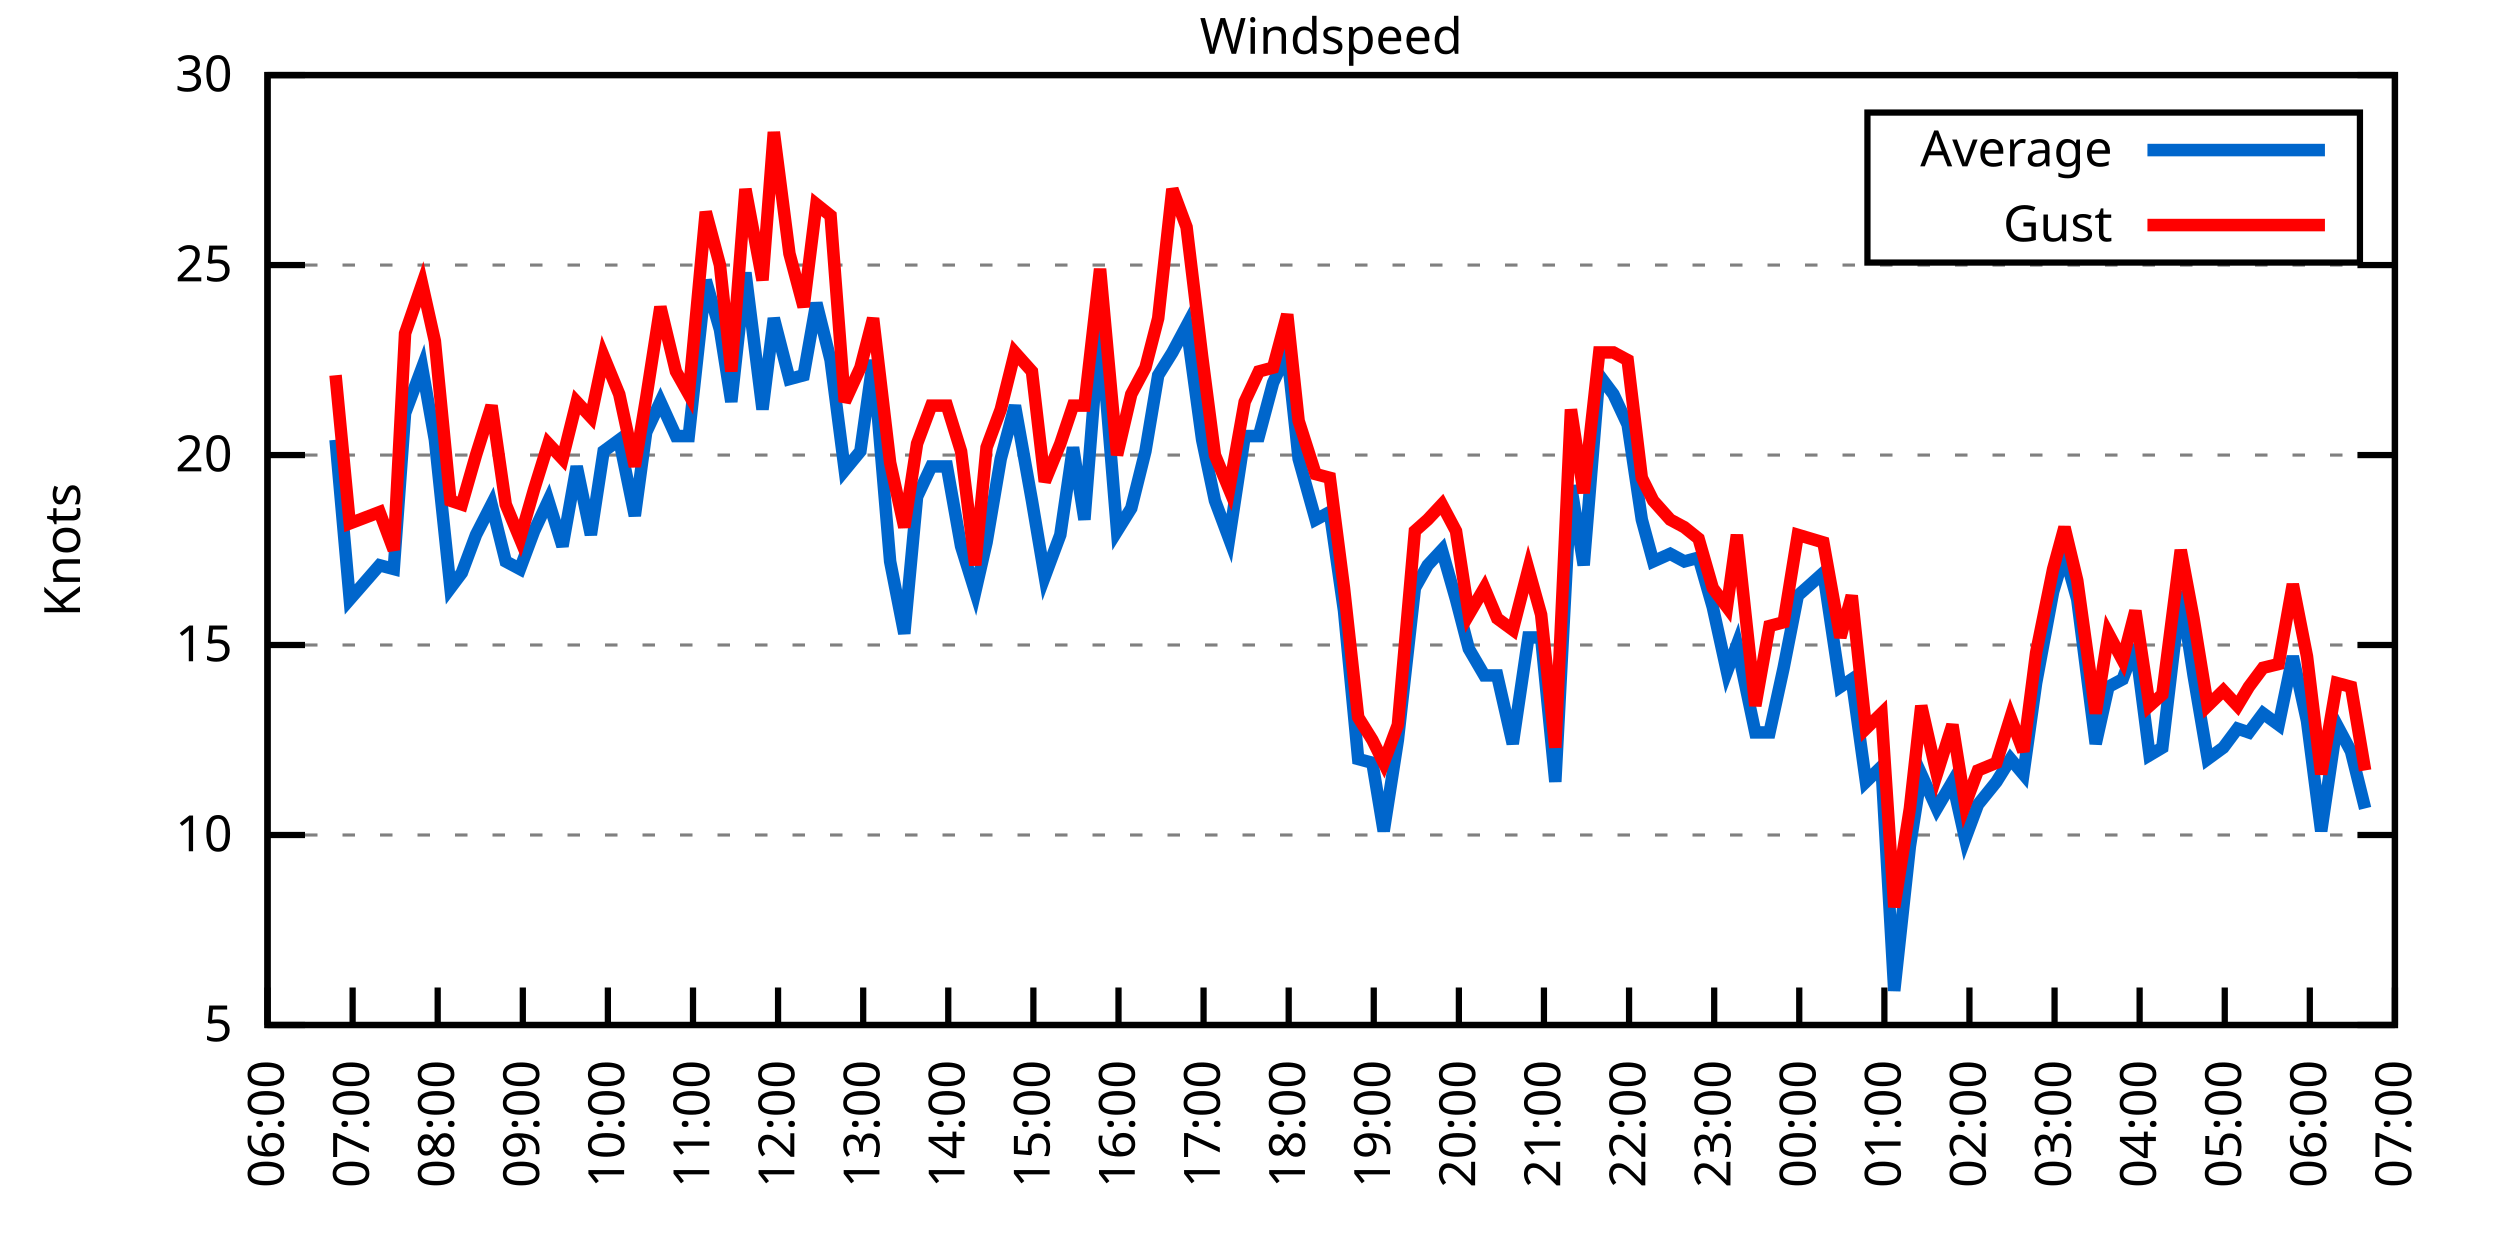
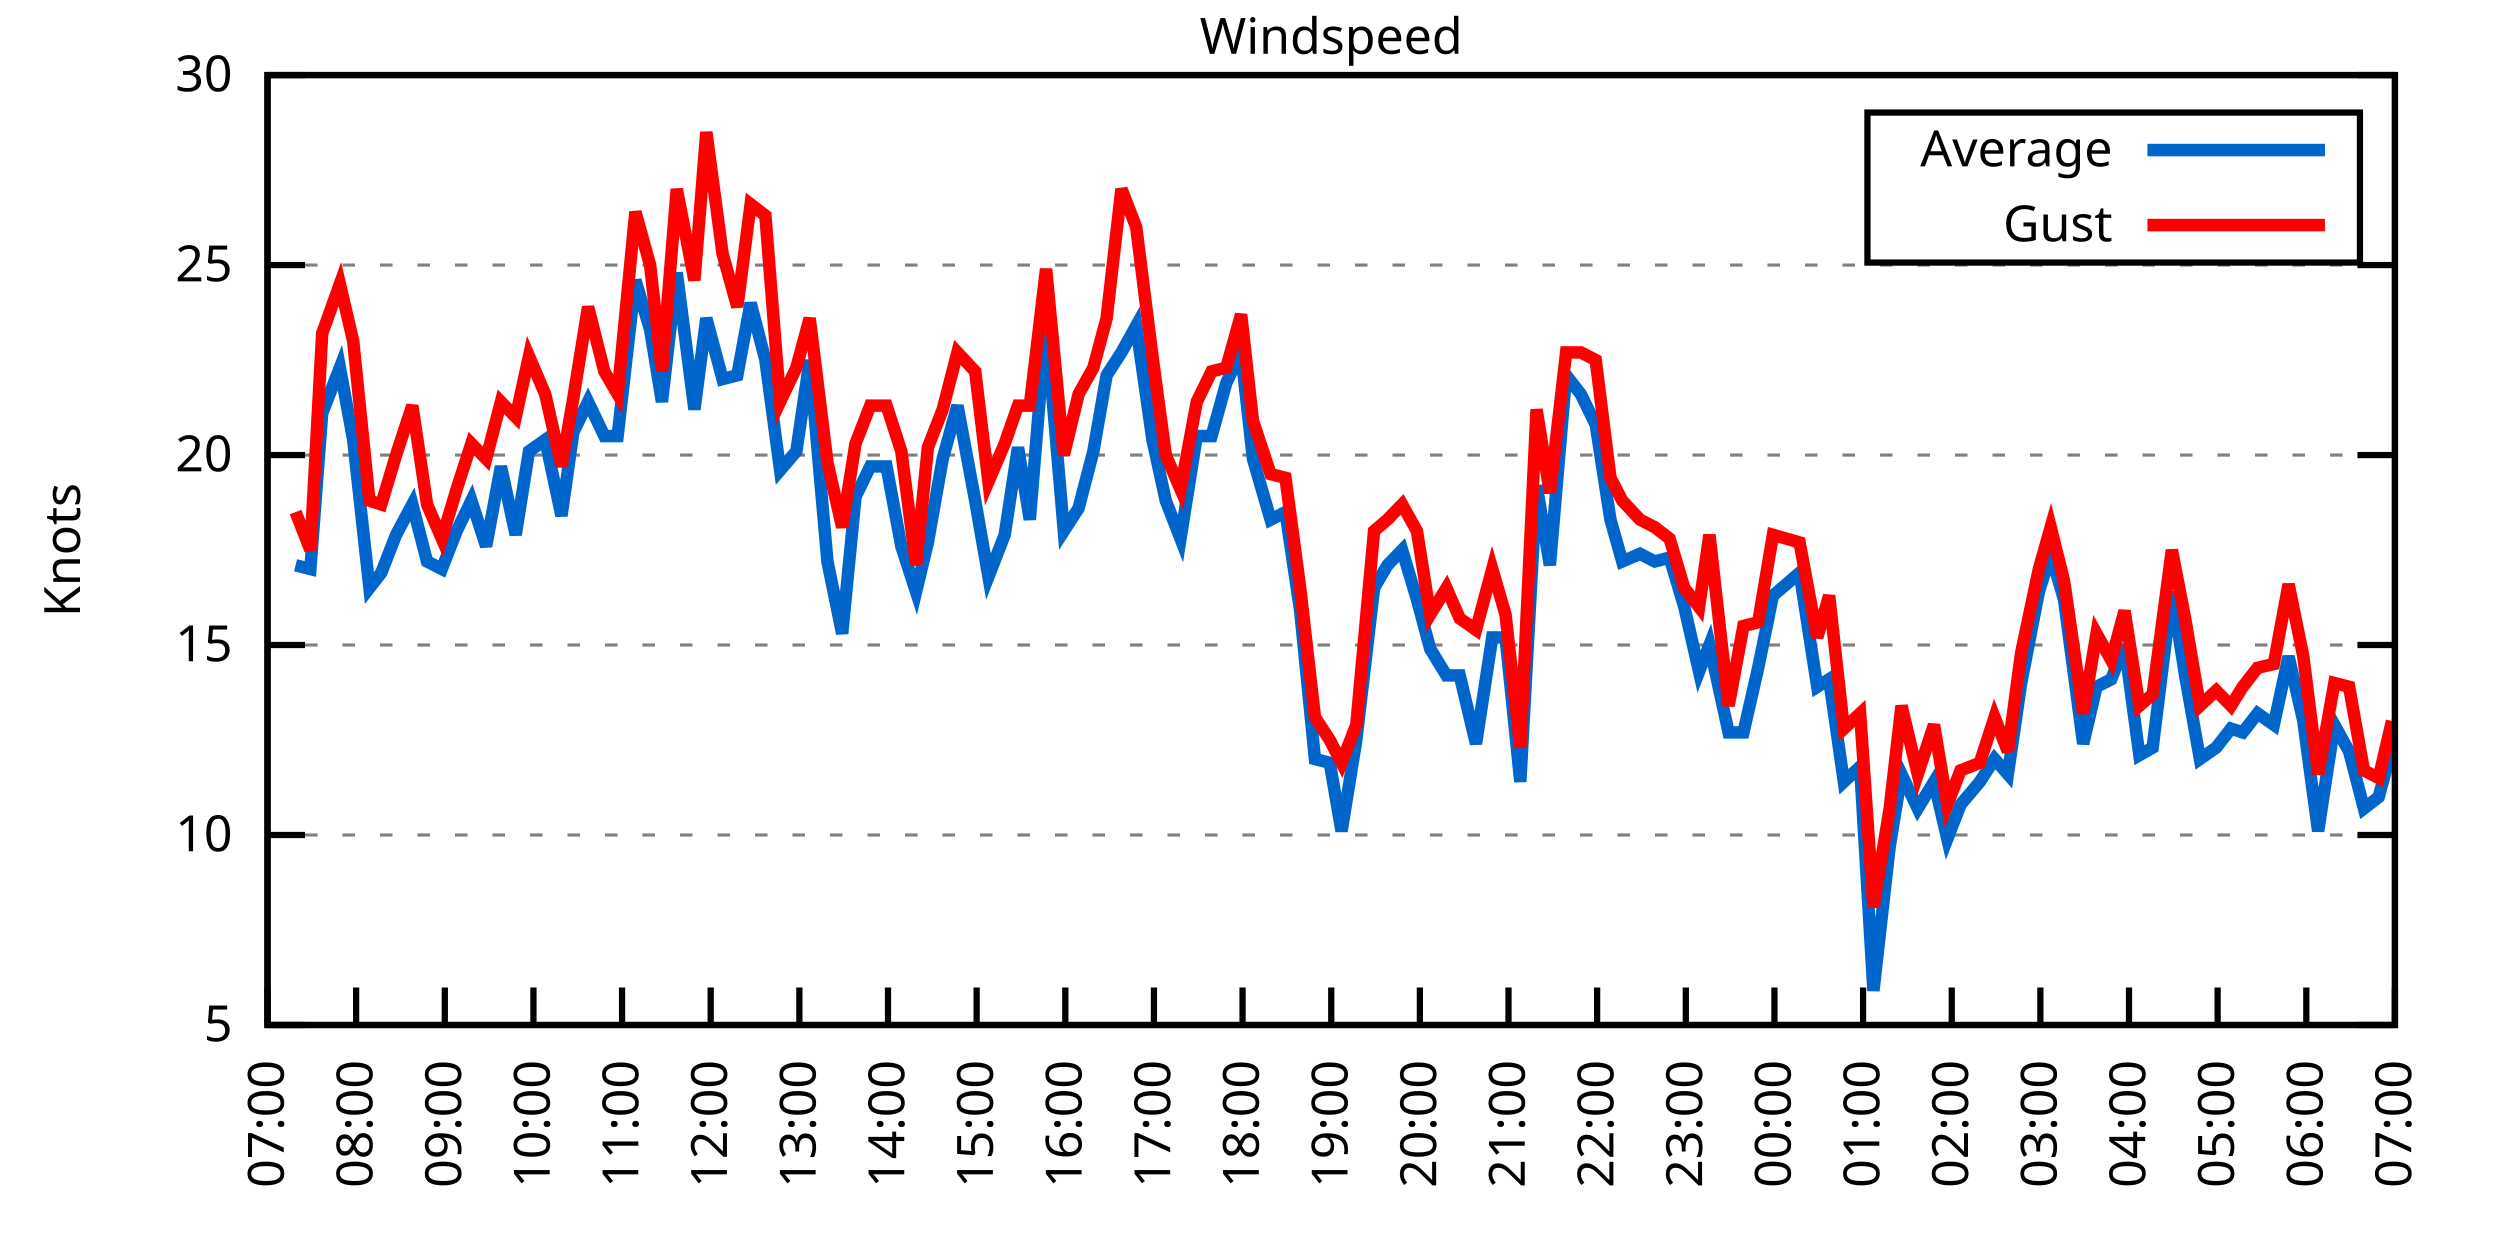
<svg xmlns="http://www.w3.org/2000/svg" xmlns:xlink="http://www.w3.org/1999/xlink" width="400" height="200" viewBox="0 0 400 200">
  <g id="gnuplot_canvas">
    <rect x="0" y="0" width="400" height="200" fill="none" />
    <defs>
      <circle id="gpDot" r="0.5" stroke-width="0.5" stroke="currentColor" />
      <path id="gpPt0" stroke-width="0.333" stroke="currentColor" d="M-1,0 h2 M0,-1 v2" />
      <path id="gpPt1" stroke-width="0.333" stroke="currentColor" d="M-1,-1 L1,1 M1,-1 L-1,1" />
      <path id="gpPt2" stroke-width="0.333" stroke="currentColor" d="M-1,0 L1,0 M0,-1 L0,1 M-1,-1 L1,1 M-1,1 L1,-1" />
      <rect id="gpPt3" stroke-width="0.333" stroke="currentColor" x="-1" y="-1" width="2" height="2" />
      <rect id="gpPt4" stroke-width="0.333" stroke="currentColor" fill="currentColor" x="-1" y="-1" width="2" height="2" />
      <circle id="gpPt5" stroke-width="0.333" stroke="currentColor" cx="0" cy="0" r="1" />
      <use xlink:href="#gpPt5" id="gpPt6" fill="currentColor" stroke="none" />
      <path id="gpPt7" stroke-width="0.333" stroke="currentColor" d="M0,-1.33 L-1.33,0.67 L1.33,0.67 z" />
      <use xlink:href="#gpPt7" id="gpPt8" fill="currentColor" stroke="none" />
      <use xlink:href="#gpPt7" id="gpPt9" stroke="currentColor" transform="rotate(180)" />
      <use xlink:href="#gpPt9" id="gpPt10" fill="currentColor" stroke="none" />
      <use xlink:href="#gpPt3" id="gpPt11" stroke="currentColor" transform="rotate(45)" />
      <use xlink:href="#gpPt11" id="gpPt12" fill="currentColor" stroke="none" />
      <path id="gpPt13" stroke-width="0.333" stroke="currentColor" d="M0,1.330 L1.265,0.411 L0.782,-1.067 L-0.782,-1.076 L-1.265,0.411 z" />
      <use xlink:href="#gpPt13" id="gpPt14" fill="currentColor" stroke="none" />
      <filter id="textbox" filterUnits="objectBoundingBox" x="0" y="0" height="1" width="1">
        <feFlood flood-color="white" flood-opacity="1" result="bgnd" />
        <feComposite in="SourceGraphic" in2="bgnd" operator="atop" />
      </filter>
      <filter id="greybox" filterUnits="objectBoundingBox" x="0" y="0" height="1" width="1">
        <feFlood flood-color="lightgrey" flood-opacity="1" result="grey" />
        <feComposite in="SourceGraphic" in2="grey" operator="atop" />
      </filter>
    </defs>
    <g fill="none" color="white" stroke="currentColor" stroke-width="1.00" stroke-linecap="butt" stroke-linejoin="miter">
</g>
    <g fill="none" color="black" stroke="currentColor" stroke-width="1.00" stroke-linecap="butt" stroke-linejoin="miter">
      <g stroke="none" shape-rendering="crispEdges">
        <polygon fill="rgb(255, 255, 255)" points="42.80,164.00 383.18,164.00 383.18,12.02 42.80,12.02 " />
      </g>
    </g>
    <g fill="none" color="black" stroke="currentColor" stroke-width="1.00" stroke-linecap="butt" stroke-linejoin="miter">
</g>
    <g fill="none" color="black" stroke="black" stroke-width="0.50" stroke-linecap="butt" stroke-linejoin="miter">
</g>
    <g fill="none" color="gray" stroke="currentColor" stroke-width="0.50" stroke-linecap="butt" stroke-linejoin="miter">
      <path stroke="gray" stroke-dasharray="2,4" class="gridline" d="M42.80,164.00 L383.19,164.00  " />
    </g>
    <g fill="none" color="gray" stroke="gray" stroke-width="1.00" stroke-linecap="butt" stroke-linejoin="miter">
</g>
    <g fill="none" color="black" stroke="currentColor" stroke-width="1.00" stroke-linecap="butt" stroke-linejoin="miter">
      <path stroke="black" d="M42.80,164.00 L48.80,164.00 M383.19,164.00 L377.19,164.00  " />
      <g transform="translate(37.20,166.60)" stroke="none" fill="black" font-family="Sans" font-size="8.00" text-anchor="end">
        <text>
          <tspan font-family="Sans"> 5</tspan>
        </text>
      </g>
    </g>
    <g fill="none" color="black" stroke="currentColor" stroke-width="1.00" stroke-linecap="butt" stroke-linejoin="miter">
</g>
    <g fill="none" color="black" stroke="black" stroke-width="0.50" stroke-linecap="butt" stroke-linejoin="miter">
</g>
    <g fill="none" color="gray" stroke="currentColor" stroke-width="0.50" stroke-linecap="butt" stroke-linejoin="miter">
      <path stroke="gray" stroke-dasharray="2,4" class="gridline" d="M42.80,133.60 L383.19,133.60  " />
    </g>
    <g fill="none" color="gray" stroke="gray" stroke-width="1.00" stroke-linecap="butt" stroke-linejoin="miter">
</g>
    <g fill="none" color="black" stroke="currentColor" stroke-width="1.00" stroke-linecap="butt" stroke-linejoin="miter">
      <path stroke="black" d="M42.80,133.60 L48.80,133.60 M383.19,133.60 L377.19,133.60  " />
      <g transform="translate(37.20,136.20)" stroke="none" fill="black" font-family="Sans" font-size="8.00" text-anchor="end">
        <text>
          <tspan font-family="Sans"> 10</tspan>
        </text>
      </g>
    </g>
    <g fill="none" color="black" stroke="currentColor" stroke-width="1.00" stroke-linecap="butt" stroke-linejoin="miter">
</g>
    <g fill="none" color="black" stroke="black" stroke-width="0.50" stroke-linecap="butt" stroke-linejoin="miter">
</g>
    <g fill="none" color="gray" stroke="currentColor" stroke-width="0.50" stroke-linecap="butt" stroke-linejoin="miter">
      <path stroke="gray" stroke-dasharray="2,4" class="gridline" d="M42.80,103.20 L383.19,103.20  " />
    </g>
    <g fill="none" color="gray" stroke="gray" stroke-width="1.00" stroke-linecap="butt" stroke-linejoin="miter">
</g>
    <g fill="none" color="black" stroke="currentColor" stroke-width="1.00" stroke-linecap="butt" stroke-linejoin="miter">
      <path stroke="black" d="M42.80,103.20 L48.80,103.20 M383.19,103.20 L377.19,103.20  " />
      <g transform="translate(37.20,105.80)" stroke="none" fill="black" font-family="Sans" font-size="8.00" text-anchor="end">
        <text>
          <tspan font-family="Sans"> 15</tspan>
        </text>
      </g>
    </g>
    <g fill="none" color="black" stroke="currentColor" stroke-width="1.00" stroke-linecap="butt" stroke-linejoin="miter">
</g>
    <g fill="none" color="black" stroke="black" stroke-width="0.50" stroke-linecap="butt" stroke-linejoin="miter">
</g>
    <g fill="none" color="gray" stroke="currentColor" stroke-width="0.50" stroke-linecap="butt" stroke-linejoin="miter">
      <path stroke="gray" stroke-dasharray="2,4" class="gridline" d="M42.80,72.81 L383.19,72.81  " />
    </g>
    <g fill="none" color="gray" stroke="gray" stroke-width="1.00" stroke-linecap="butt" stroke-linejoin="miter">
</g>
    <g fill="none" color="black" stroke="currentColor" stroke-width="1.00" stroke-linecap="butt" stroke-linejoin="miter">
      <path stroke="black" d="M42.80,72.81 L48.80,72.81 M383.19,72.81 L377.19,72.81  " />
      <g transform="translate(37.20,75.41)" stroke="none" fill="black" font-family="Sans" font-size="8.00" text-anchor="end">
        <text>
          <tspan font-family="Sans"> 20</tspan>
        </text>
      </g>
    </g>
    <g fill="none" color="black" stroke="currentColor" stroke-width="1.00" stroke-linecap="butt" stroke-linejoin="miter">
</g>
    <g fill="none" color="black" stroke="black" stroke-width="0.50" stroke-linecap="butt" stroke-linejoin="miter">
</g>
    <g fill="none" color="gray" stroke="currentColor" stroke-width="0.50" stroke-linecap="butt" stroke-linejoin="miter">
      <path stroke="gray" stroke-dasharray="2,4" class="gridline" d="M42.80,42.41 L383.19,42.41  " />
    </g>
    <g fill="none" color="gray" stroke="gray" stroke-width="1.00" stroke-linecap="butt" stroke-linejoin="miter">
</g>
    <g fill="none" color="black" stroke="currentColor" stroke-width="1.00" stroke-linecap="butt" stroke-linejoin="miter">
      <path stroke="black" d="M42.80,42.41 L48.80,42.41 M383.19,42.41 L377.19,42.41  " />
      <g transform="translate(37.20,45.01)" stroke="none" fill="black" font-family="Sans" font-size="8.00" text-anchor="end">
        <text>
          <tspan font-family="Sans"> 25</tspan>
        </text>
      </g>
    </g>
    <g fill="none" color="black" stroke="currentColor" stroke-width="1.00" stroke-linecap="butt" stroke-linejoin="miter">
</g>
    <g fill="none" color="black" stroke="black" stroke-width="0.50" stroke-linecap="butt" stroke-linejoin="miter">
</g>
    <g fill="none" color="gray" stroke="currentColor" stroke-width="0.50" stroke-linecap="butt" stroke-linejoin="miter">
      <path stroke="gray" stroke-dasharray="2,4" class="gridline" d="M42.80,12.01 L383.19,12.01  " />
    </g>
    <g fill="none" color="gray" stroke="gray" stroke-width="1.00" stroke-linecap="butt" stroke-linejoin="miter">
</g>
    <g fill="none" color="black" stroke="currentColor" stroke-width="1.00" stroke-linecap="butt" stroke-linejoin="miter">
      <path stroke="black" d="M42.80,12.01 L48.80,12.01 M383.19,12.01 L377.19,12.01  " />
      <g transform="translate(37.20,14.61)" stroke="none" fill="black" font-family="Sans" font-size="8.00" text-anchor="end">
        <text>
          <tspan font-family="Sans"> 30</tspan>
        </text>
      </g>
    </g>
    <g fill="none" color="black" stroke="currentColor" stroke-width="1.00" stroke-linecap="butt" stroke-linejoin="miter">
      <path stroke="black" d="M42.80,164.00 L42.80,158.00  " />
      <g transform="translate(45.40,169.60) rotate(270.00)" stroke="none" fill="black" font-family="Sans" font-size="8.00" text-anchor="end">
        <text>
-           <tspan font-family="Sans">06:00</tspan>
-         </text>
-       </g>
-     </g>
-     <g fill="none" color="black" stroke="currentColor" stroke-width="1.00" stroke-linecap="butt" stroke-linejoin="miter">
-       <path stroke="black" d="M56.42,164.00 L56.42,158.00  " />
-       <g transform="translate(59.02,169.60) rotate(270.00)" stroke="none" fill="black" font-family="Sans" font-size="8.00" text-anchor="end">
-         <text>
          <tspan font-family="Sans">07:00</tspan>
        </text>
      </g>
    </g>
    <g fill="none" color="black" stroke="currentColor" stroke-width="1.00" stroke-linecap="butt" stroke-linejoin="miter">
-       <path stroke="black" d="M70.03,164.00 L70.03,158.00  " />
-       <g transform="translate(72.63,169.60) rotate(270.00)" stroke="none" fill="black" font-family="Sans" font-size="8.00" text-anchor="end">
+       <path stroke="black" d="M56.98,164.00 L56.98,158.00  " />
+       <g transform="translate(59.58,169.60) rotate(270.00)" stroke="none" fill="black" font-family="Sans" font-size="8.00" text-anchor="end">
        <text>
          <tspan font-family="Sans">08:00</tspan>
        </text>
      </g>
    </g>
    <g fill="none" color="black" stroke="currentColor" stroke-width="1.00" stroke-linecap="butt" stroke-linejoin="miter">
-       <path stroke="black" d="M83.65,164.00 L83.65,158.00  " />
-       <g transform="translate(86.25,169.60) rotate(270.00)" stroke="none" fill="black" font-family="Sans" font-size="8.00" text-anchor="end">
+       <path stroke="black" d="M71.17,164.00 L71.17,158.00  " />
+       <g transform="translate(73.77,169.60) rotate(270.00)" stroke="none" fill="black" font-family="Sans" font-size="8.00" text-anchor="end">
        <text>
          <tspan font-family="Sans">09:00</tspan>
        </text>
      </g>
    </g>
    <g fill="none" color="black" stroke="currentColor" stroke-width="1.00" stroke-linecap="butt" stroke-linejoin="miter">
-       <path stroke="black" d="M97.26,164.00 L97.26,158.00  " />
-       <g transform="translate(99.86,169.60) rotate(270.00)" stroke="none" fill="black" font-family="Sans" font-size="8.00" text-anchor="end">
+       <path stroke="black" d="M85.35,164.00 L85.35,158.00  " />
+       <g transform="translate(87.95,169.60) rotate(270.00)" stroke="none" fill="black" font-family="Sans" font-size="8.00" text-anchor="end">
        <text>
          <tspan font-family="Sans">10:00</tspan>
        </text>
      </g>
    </g>
    <g fill="none" color="black" stroke="currentColor" stroke-width="1.00" stroke-linecap="butt" stroke-linejoin="miter">
-       <path stroke="black" d="M110.88,164.00 L110.88,158.00  " />
-       <g transform="translate(113.48,169.60) rotate(270.00)" stroke="none" fill="black" font-family="Sans" font-size="8.00" text-anchor="end">
+       <path stroke="black" d="M99.53,164.00 L99.53,158.00  " />
+       <g transform="translate(102.13,169.60) rotate(270.00)" stroke="none" fill="black" font-family="Sans" font-size="8.00" text-anchor="end">
        <text>
          <tspan font-family="Sans">11:00</tspan>
        </text>
      </g>
    </g>
    <g fill="none" color="black" stroke="currentColor" stroke-width="1.00" stroke-linecap="butt" stroke-linejoin="miter">
-       <path stroke="black" d="M124.49,164.00 L124.49,158.00  " />
-       <g transform="translate(127.09,169.60) rotate(270.00)" stroke="none" fill="black" font-family="Sans" font-size="8.00" text-anchor="end">
+       <path stroke="black" d="M113.71,164.00 L113.71,158.00  " />
+       <g transform="translate(116.31,169.60) rotate(270.00)" stroke="none" fill="black" font-family="Sans" font-size="8.00" text-anchor="end">
        <text>
          <tspan font-family="Sans">12:00</tspan>
        </text>
      </g>
    </g>
    <g fill="none" color="black" stroke="currentColor" stroke-width="1.00" stroke-linecap="butt" stroke-linejoin="miter">
-       <path stroke="black" d="M138.11,164.00 L138.11,158.00  " />
-       <g transform="translate(140.71,169.60) rotate(270.00)" stroke="none" fill="black" font-family="Sans" font-size="8.00" text-anchor="end">
+       <path stroke="black" d="M127.90,164.00 L127.90,158.00  " />
+       <g transform="translate(130.50,169.60) rotate(270.00)" stroke="none" fill="black" font-family="Sans" font-size="8.00" text-anchor="end">
        <text>
          <tspan font-family="Sans">13:00</tspan>
        </text>
      </g>
    </g>
    <g fill="none" color="black" stroke="currentColor" stroke-width="1.00" stroke-linecap="butt" stroke-linejoin="miter">
-       <path stroke="black" d="M151.72,164.00 L151.72,158.00  " />
-       <g transform="translate(154.32,169.60) rotate(270.00)" stroke="none" fill="black" font-family="Sans" font-size="8.00" text-anchor="end">
+       <path stroke="black" d="M142.08,164.00 L142.08,158.00  " />
+       <g transform="translate(144.68,169.60) rotate(270.00)" stroke="none" fill="black" font-family="Sans" font-size="8.00" text-anchor="end">
        <text>
          <tspan font-family="Sans">14:00</tspan>
        </text>
      </g>
    </g>
    <g fill="none" color="black" stroke="currentColor" stroke-width="1.00" stroke-linecap="butt" stroke-linejoin="miter">
-       <path stroke="black" d="M165.34,164.00 L165.34,158.00  " />
-       <g transform="translate(167.94,169.60) rotate(270.00)" stroke="none" fill="black" font-family="Sans" font-size="8.00" text-anchor="end">
+       <path stroke="black" d="M156.26,164.00 L156.26,158.00  " />
+       <g transform="translate(158.86,169.60) rotate(270.00)" stroke="none" fill="black" font-family="Sans" font-size="8.00" text-anchor="end">
        <text>
          <tspan font-family="Sans">15:00</tspan>
        </text>
      </g>
    </g>
    <g fill="none" color="black" stroke="currentColor" stroke-width="1.00" stroke-linecap="butt" stroke-linejoin="miter">
-       <path stroke="black" d="M178.96,164.00 L178.96,158.00  " />
-       <g transform="translate(181.56,169.60) rotate(270.00)" stroke="none" fill="black" font-family="Sans" font-size="8.00" text-anchor="end">
+       <path stroke="black" d="M170.45,164.00 L170.45,158.00  " />
+       <g transform="translate(173.05,169.60) rotate(270.00)" stroke="none" fill="black" font-family="Sans" font-size="8.00" text-anchor="end">
        <text>
          <tspan font-family="Sans">16:00</tspan>
        </text>
      </g>
    </g>
    <g fill="none" color="black" stroke="currentColor" stroke-width="1.00" stroke-linecap="butt" stroke-linejoin="miter">
-       <path stroke="black" d="M192.57,164.00 L192.57,158.00  " />
-       <g transform="translate(195.17,169.60) rotate(270.00)" stroke="none" fill="black" font-family="Sans" font-size="8.00" text-anchor="end">
+       <path stroke="black" d="M184.63,164.00 L184.63,158.00  " />
+       <g transform="translate(187.23,169.60) rotate(270.00)" stroke="none" fill="black" font-family="Sans" font-size="8.00" text-anchor="end">
        <text>
          <tspan font-family="Sans">17:00</tspan>
        </text>
      </g>
    </g>
    <g fill="none" color="black" stroke="currentColor" stroke-width="1.00" stroke-linecap="butt" stroke-linejoin="miter">
-       <path stroke="black" d="M206.19,164.00 L206.19,158.00  " />
-       <g transform="translate(208.79,169.60) rotate(270.00)" stroke="none" fill="black" font-family="Sans" font-size="8.00" text-anchor="end">
+       <path stroke="black" d="M198.81,164.00 L198.81,158.00  " />
+       <g transform="translate(201.41,169.60) rotate(270.00)" stroke="none" fill="black" font-family="Sans" font-size="8.00" text-anchor="end">
        <text>
          <tspan font-family="Sans">18:00</tspan>
        </text>
      </g>
    </g>
    <g fill="none" color="black" stroke="currentColor" stroke-width="1.00" stroke-linecap="butt" stroke-linejoin="miter">
-       <path stroke="black" d="M219.80,164.00 L219.80,158.00  " />
-       <g transform="translate(222.40,169.60) rotate(270.00)" stroke="none" fill="black" font-family="Sans" font-size="8.00" text-anchor="end">
+       <path stroke="black" d="M213.00,164.00 L213.00,158.00  " />
+       <g transform="translate(215.60,169.60) rotate(270.00)" stroke="none" fill="black" font-family="Sans" font-size="8.00" text-anchor="end">
        <text>
          <tspan font-family="Sans">19:00</tspan>
        </text>
      </g>
    </g>
    <g fill="none" color="black" stroke="currentColor" stroke-width="1.00" stroke-linecap="butt" stroke-linejoin="miter">
-       <path stroke="black" d="M233.42,164.00 L233.42,158.00  " />
-       <g transform="translate(236.02,169.60) rotate(270.00)" stroke="none" fill="black" font-family="Sans" font-size="8.00" text-anchor="end">
+       <path stroke="black" d="M227.18,164.00 L227.18,158.00  " />
+       <g transform="translate(229.78,169.60) rotate(270.00)" stroke="none" fill="black" font-family="Sans" font-size="8.00" text-anchor="end">
        <text>
          <tspan font-family="Sans">20:00</tspan>
        </text>
      </g>
    </g>
    <g fill="none" color="black" stroke="currentColor" stroke-width="1.00" stroke-linecap="butt" stroke-linejoin="miter">
-       <path stroke="black" d="M247.03,164.00 L247.03,158.00  " />
-       <g transform="translate(249.63,169.60) rotate(270.00)" stroke="none" fill="black" font-family="Sans" font-size="8.00" text-anchor="end">
+       <path stroke="black" d="M241.36,164.00 L241.36,158.00  " />
+       <g transform="translate(243.96,169.60) rotate(270.00)" stroke="none" fill="black" font-family="Sans" font-size="8.00" text-anchor="end">
        <text>
          <tspan font-family="Sans">21:00</tspan>
        </text>
      </g>
    </g>
    <g fill="none" color="black" stroke="currentColor" stroke-width="1.00" stroke-linecap="butt" stroke-linejoin="miter">
-       <path stroke="black" d="M260.65,164.00 L260.65,158.00  " />
-       <g transform="translate(263.25,169.60) rotate(270.00)" stroke="none" fill="black" font-family="Sans" font-size="8.00" text-anchor="end">
+       <path stroke="black" d="M255.54,164.00 L255.54,158.00  " />
+       <g transform="translate(258.14,169.60) rotate(270.00)" stroke="none" fill="black" font-family="Sans" font-size="8.00" text-anchor="end">
        <text>
          <tspan font-family="Sans">22:00</tspan>
        </text>
      </g>
    </g>
    <g fill="none" color="black" stroke="currentColor" stroke-width="1.00" stroke-linecap="butt" stroke-linejoin="miter">
-       <path stroke="black" d="M274.27,164.00 L274.27,158.00  " />
-       <g transform="translate(276.87,169.60) rotate(270.00)" stroke="none" fill="black" font-family="Sans" font-size="8.00" text-anchor="end">
+       <path stroke="black" d="M269.73,164.00 L269.73,158.00  " />
+       <g transform="translate(272.33,169.60) rotate(270.00)" stroke="none" fill="black" font-family="Sans" font-size="8.00" text-anchor="end">
        <text>
          <tspan font-family="Sans">23:00</tspan>
        </text>
      </g>
    </g>
    <g fill="none" color="black" stroke="currentColor" stroke-width="1.00" stroke-linecap="butt" stroke-linejoin="miter">
-       <path stroke="black" d="M287.88,164.00 L287.88,158.00  " />
-       <g transform="translate(290.48,169.60) rotate(270.00)" stroke="none" fill="black" font-family="Sans" font-size="8.00" text-anchor="end">
+       <path stroke="black" d="M283.91,164.00 L283.91,158.00  " />
+       <g transform="translate(286.51,169.60) rotate(270.00)" stroke="none" fill="black" font-family="Sans" font-size="8.00" text-anchor="end">
        <text>
          <tspan font-family="Sans">00:00</tspan>
        </text>
      </g>
    </g>
    <g fill="none" color="black" stroke="currentColor" stroke-width="1.00" stroke-linecap="butt" stroke-linejoin="miter">
-       <path stroke="black" d="M301.50,164.00 L301.50,158.00  " />
-       <g transform="translate(304.10,169.60) rotate(270.00)" stroke="none" fill="black" font-family="Sans" font-size="8.00" text-anchor="end">
+       <path stroke="black" d="M298.09,164.00 L298.09,158.00  " />
+       <g transform="translate(300.69,169.60) rotate(270.00)" stroke="none" fill="black" font-family="Sans" font-size="8.00" text-anchor="end">
        <text>
          <tspan font-family="Sans">01:00</tspan>
        </text>
      </g>
    </g>
    <g fill="none" color="black" stroke="currentColor" stroke-width="1.00" stroke-linecap="butt" stroke-linejoin="miter">
-       <path stroke="black" d="M315.11,164.00 L315.11,158.00  " />
-       <g transform="translate(317.71,169.60) rotate(270.00)" stroke="none" fill="black" font-family="Sans" font-size="8.00" text-anchor="end">
+       <path stroke="black" d="M312.28,164.00 L312.28,158.00  " />
+       <g transform="translate(314.88,169.60) rotate(270.00)" stroke="none" fill="black" font-family="Sans" font-size="8.00" text-anchor="end">
        <text>
          <tspan font-family="Sans">02:00</tspan>
        </text>
      </g>
    </g>
    <g fill="none" color="black" stroke="currentColor" stroke-width="1.00" stroke-linecap="butt" stroke-linejoin="miter">
-       <path stroke="black" d="M328.73,164.00 L328.73,158.00  " />
-       <g transform="translate(331.33,169.60) rotate(270.00)" stroke="none" fill="black" font-family="Sans" font-size="8.00" text-anchor="end">
+       <path stroke="black" d="M326.46,164.00 L326.46,158.00  " />
+       <g transform="translate(329.06,169.60) rotate(270.00)" stroke="none" fill="black" font-family="Sans" font-size="8.00" text-anchor="end">
        <text>
          <tspan font-family="Sans">03:00</tspan>
        </text>
      </g>
    </g>
    <g fill="none" color="black" stroke="currentColor" stroke-width="1.00" stroke-linecap="butt" stroke-linejoin="miter">
-       <path stroke="black" d="M342.34,164.00 L342.34,158.00  " />
-       <g transform="translate(344.94,169.60) rotate(270.00)" stroke="none" fill="black" font-family="Sans" font-size="8.00" text-anchor="end">
+       <path stroke="black" d="M340.64,164.00 L340.64,158.00  " />
+       <g transform="translate(343.24,169.60) rotate(270.00)" stroke="none" fill="black" font-family="Sans" font-size="8.00" text-anchor="end">
        <text>
          <tspan font-family="Sans">04:00</tspan>
        </text>
      </g>
    </g>
    <g fill="none" color="black" stroke="currentColor" stroke-width="1.00" stroke-linecap="butt" stroke-linejoin="miter">
-       <path stroke="black" d="M355.96,164.00 L355.96,158.00  " />
-       <g transform="translate(358.56,169.60) rotate(270.00)" stroke="none" fill="black" font-family="Sans" font-size="8.00" text-anchor="end">
+       <path stroke="black" d="M354.82,164.00 L354.82,158.00  " />
+       <g transform="translate(357.42,169.60) rotate(270.00)" stroke="none" fill="black" font-family="Sans" font-size="8.00" text-anchor="end">
        <text>
          <tspan font-family="Sans">05:00</tspan>
        </text>
      </g>
    </g>
    <g fill="none" color="black" stroke="currentColor" stroke-width="1.00" stroke-linecap="butt" stroke-linejoin="miter">
-       <path stroke="black" d="M369.57,164.00 L369.57,158.00  " />
-       <g transform="translate(372.17,169.60) rotate(270.00)" stroke="none" fill="black" font-family="Sans" font-size="8.00" text-anchor="end">
+       <path stroke="black" d="M369.01,164.00 L369.01,158.00  " />
+       <g transform="translate(371.61,169.60) rotate(270.00)" stroke="none" fill="black" font-family="Sans" font-size="8.00" text-anchor="end">
        <text>
          <tspan font-family="Sans">06:00</tspan>
        </text>
      </g>
    </g>
    <g fill="none" color="black" stroke="currentColor" stroke-width="1.00" stroke-linecap="butt" stroke-linejoin="miter">
      <path stroke="black" d="M383.19,164.00 L383.19,158.00  " />
      <g transform="translate(385.79,169.60) rotate(270.00)" stroke="none" fill="black" font-family="Sans" font-size="8.00" text-anchor="end">
        <text>
          <tspan font-family="Sans">07:00</tspan>
        </text>
      </g>
    </g>
    <g fill="none" color="black" stroke="currentColor" stroke-width="1.00" stroke-linecap="butt" stroke-linejoin="miter">
</g>
    <g fill="none" color="black" stroke="currentColor" stroke-width="1.00" stroke-linecap="butt" stroke-linejoin="miter">
      <path stroke="black" d="M42.80,12.01 L42.80,164.00 L383.19,164.00 L383.19,12.01 L42.80,12.01 Z  " />
    </g>
    <g fill="none" color="black" stroke="currentColor" stroke-width="1.00" stroke-linecap="butt" stroke-linejoin="miter">
</g>
    <g fill="none" color="black" stroke="currentColor" stroke-width="1.00" stroke-linecap="butt" stroke-linejoin="miter">
      <path stroke="black" d="M298.79,42.01 L298.79,18.01 L377.59,18.01 L377.59,42.01 L298.79,42.01 Z  " />
    </g>
    <g id="Windspeed_plot_1">
      <g fill="none" color="white" stroke="black" stroke-width="2.00" stroke-linecap="butt" stroke-linejoin="miter">
</g>
      <g fill="none" color="black" stroke="currentColor" stroke-width="2.00" stroke-linecap="butt" stroke-linejoin="miter">
        <g transform="translate(337.99,26.61)" stroke="none" fill="black" font-family="Sans" font-size="8.00" text-anchor="end">
          <text>
            <tspan font-family="Sans">Average</tspan>
          </text>
        </g>
      </g>
      <g fill="none" color="black" stroke="currentColor" stroke-width="2.00" stroke-linecap="butt" stroke-linejoin="miter">
-         <path stroke="rgb(  0, 102, 204)" d="M343.59,24.01 L371.99,24.01 M53.69,70.37 L55.96,95.91 L60.73,90.44 L63.00,91.04 L64.81,66.12 L67.54,58.82   L69.58,70.37 L72.07,94.08 L73.89,91.65 L76.16,85.57 L78.65,80.71 L80.92,89.83 L83.19,91.04 L85.46,84.97   L87.73,80.10 L90.00,87.40 L92.27,74.63 L94.54,85.57 L96.58,72.20 L99.08,70.37 L101.57,82.53 L103.39,69.16   L105.66,64.29 L108.15,69.77 L110.20,69.77 L112.92,44.84 L115.19,52.74 L117.01,64.29 L119.27,43.62 L122.00,65.51   L123.81,50.92 L126.31,60.65 L128.58,60.04 L130.62,48.49 L132.89,57.61 L135.16,75.24 L137.66,72.20 L139.70,57.61   L142.42,89.83 L144.69,101.38 L146.73,79.49 L149.00,74.63 L151.50,74.63 L153.77,87.40 L156.04,94.69 L157.85,86.79   L160.12,73.41 L162.39,64.90 L165.11,80.10 L167.16,92.26 L169.65,85.57 L171.69,71.59 L173.51,83.14 L176.01,51.53   L178.73,84.97 L181.00,81.32 L183.27,72.20 L185.31,60.04 L187.58,56.39 L189.85,52.14 L192.34,70.37 L194.39,80.10   L196.66,86.18 L199.15,69.77 L201.42,69.77 L203.69,61.25 L205.96,56.39 L207.78,73.41 L210.50,83.14 L212.77,81.93   L215.04,97.73 L217.31,121.44 L219.58,122.05 L221.39,132.99 L223.66,118.40 L226.38,94.08 L228.43,90.44 L230.70,88.00   L232.96,95.91 L235.01,103.81 L237.50,108.07 L239.55,108.07 L242.04,119.01 L244.54,101.99 L246.58,101.99 L248.85,125.09   L251.35,77.67 L253.39,90.44 L255.88,60.04 L258.15,63.08 L260.42,67.94 L262.69,83.14 L264.51,89.83 L267.23,88.61   L269.50,89.83 L271.77,89.22 L274.04,97.12 L276.31,107.46 L277.90,103.20 L280.85,117.19 L283.12,117.19 L285.38,106.85   L287.65,95.30 L289.70,93.48 L291.74,91.65 L294.46,109.89 L296.28,108.68 L298.55,125.09 L301.04,122.66 L303.08,158.53   L305.58,135.43 L307.40,123.87 L309.89,129.35 L312.39,125.09 L314.43,134.21 L316.47,128.74 L319.42,125.09 L321.69,121.44   L323.74,123.87 L325.78,109.28 L328.50,94.69 L330.32,88.61 L332.36,95.91 L335.31,119.01 L337.35,109.89 L339.62,108.68   L341.66,103.20 L343.93,120.83 L345.97,119.62 L348.92,94.69 L350.97,108.07 L353.24,121.44 L355.73,119.62 L358.00,116.58   L359.82,117.19 L362.09,114.15 L364.58,115.97 L366.85,105.03 L369.12,115.36 L371.39,132.99 L373.89,115.97 L376.16,120.23   L378.42,129.35  " />
+         <path stroke="rgb(  0, 102, 204)" d="M343.59,24.01 L371.99,24.01 M47.29,90.44 L49.66,91.04 L51.55,66.12 L54.38,58.82 L56.51,70.37 L59.11,94.08   L61.00,91.65 L63.37,85.57 L65.97,80.71 L68.33,89.83 L70.69,91.04 L73.06,84.97 L75.42,80.10 L77.78,87.40   L80.15,74.63 L82.51,85.57 L84.64,72.20 L87.24,70.37 L89.84,82.53 L91.73,69.16 L94.09,64.29 L96.70,69.77   L98.82,69.77 L101.66,44.84 L104.02,52.74 L105.91,64.29 L108.28,43.62 L111.11,65.51 L113.01,50.92 L115.61,60.65   L117.97,60.04 L120.10,48.49 L122.46,57.61 L124.82,75.24 L127.42,72.20 L129.55,57.61 L132.39,89.83 L134.75,101.38   L136.88,79.49 L139.24,74.63 L141.84,74.63 L144.21,87.40 L146.57,94.69 L148.46,86.79 L150.83,73.41 L153.19,64.90   L156.03,80.10 L158.15,92.26 L160.75,85.57 L162.88,71.59 L164.77,83.14 L167.37,51.53 L170.21,84.97 L172.57,81.32   L174.94,72.20 L177.06,60.04 L179.43,56.39 L181.79,52.14 L184.39,70.37 L186.52,80.10 L188.88,86.18 L191.48,69.77   L193.85,69.77 L196.21,61.25 L198.58,56.39 L200.47,73.41 L203.30,83.14 L205.67,81.93 L208.03,97.73 L210.39,121.44   L212.76,122.05 L214.65,132.99 L217.01,118.40 L219.85,94.08 L221.98,90.44 L224.34,88.00 L226.71,95.91 L228.83,103.81   L231.43,108.07 L233.56,108.07 L236.16,119.01 L238.76,101.99 L240.89,101.99 L243.25,125.09 L245.85,77.67 L247.98,90.44   L250.58,60.04 L252.94,63.08 L255.31,67.94 L257.67,83.14 L259.56,89.83 L262.40,88.61 L264.76,89.83 L267.13,89.22   L269.49,97.12 L271.85,107.46 L273.51,103.20 L276.58,117.19 L278.95,117.19 L281.31,106.85 L283.67,95.30 L285.80,93.48   L287.93,91.65 L290.76,109.89 L292.66,108.68 L295.02,125.09 L297.62,122.66 L299.75,158.53 L302.35,135.43 L304.24,123.87   L306.84,129.35 L309.44,125.09 L311.57,134.21 L313.69,128.74 L316.77,125.09 L319.13,121.44 L321.26,123.87 L323.39,109.28   L326.22,94.69 L328.11,88.61 L330.24,95.91 L333.31,119.01 L335.44,109.89 L337.80,108.68 L339.93,103.20 L342.30,120.83   L344.42,119.62 L347.50,94.69 L349.62,108.07 L351.99,121.44 L354.59,119.62 L356.95,116.58 L358.84,117.19 L361.21,114.15   L363.81,115.97 L366.17,105.03 L368.53,115.36 L370.90,132.99 L373.50,115.97 L375.86,120.23 L378.23,129.35 L380.59,127.52   L382.72,119.62  " />
      </g>
    </g>
    <g id="Windspeed_plot_2">
      <g fill="none" color="black" stroke="currentColor" stroke-width="2.00" stroke-linecap="butt" stroke-linejoin="miter">
        <g transform="translate(337.99,38.61)" stroke="none" fill="black" font-family="Sans" font-size="8.00" text-anchor="end">
          <text>
            <tspan font-family="Sans">Gust</tspan>
          </text>
        </g>
      </g>
      <g fill="none" color="black" stroke="currentColor" stroke-width="2.00" stroke-linecap="butt" stroke-linejoin="miter">
-         <path stroke="rgb(255,   0,   0)" d="M343.59,36.01 L371.99,36.01 M53.69,60.04 L55.96,83.75 L60.73,81.93 L63.00,88.00 L64.81,53.35 L67.54,45.45   L69.58,54.57 L72.07,80.10 L73.89,80.71 L76.16,72.81 L78.65,64.90 L80.92,80.71 L83.19,86.18 L85.46,78.28   L87.73,70.98 L90.00,73.41 L92.27,64.29 L94.54,66.73 L96.58,57.00 L99.08,63.08 L101.57,74.63 L103.39,63.69   L105.66,49.10 L108.15,59.43 L110.20,63.08 L112.92,33.90 L115.19,42.41 L117.01,59.43 L119.27,30.25 L122.00,44.84   L123.81,21.13 L126.31,40.58 L128.58,49.10 L130.62,32.68 L132.89,34.50 L135.16,64.29 L137.66,58.82 L139.70,50.92   L142.42,74.02 L144.69,84.36 L146.73,70.98 L149.00,64.90 L151.50,64.90 L153.77,72.20 L156.04,90.44 L157.85,71.59   L160.12,65.51 L162.39,56.39 L165.11,59.43 L167.16,77.06 L169.65,70.98 L171.69,64.90 L173.51,64.90 L176.01,43.02   L178.73,72.81 L181.00,63.08 L183.27,58.82 L185.31,50.92 L187.58,30.25 L189.85,36.33 L192.34,57.00 L194.39,72.81   L196.66,78.28 L199.15,64.29 L201.42,59.43 L203.69,58.82 L205.96,50.31 L207.78,67.33 L210.50,75.85 L212.77,76.45   L215.04,94.08 L217.31,114.76 L219.58,118.40 L221.39,122.05 L223.66,115.97 L226.38,84.97 L228.43,83.14 L230.70,80.71   L232.96,84.97 L235.01,98.34 L237.50,94.08 L239.55,98.95 L242.04,100.77 L244.54,91.04 L246.58,98.34 L248.85,119.62   L251.35,65.51 L253.39,78.89 L255.88,56.39 L258.15,56.39 L260.42,57.61 L262.69,76.45 L264.51,80.10 L267.23,83.14   L269.50,84.36 L271.77,86.18 L274.04,94.08 L276.31,97.12 L277.90,85.57 L280.85,112.93 L283.12,100.16 L285.38,99.56   L287.65,85.57 L289.70,86.18 L291.74,86.79 L294.46,101.99 L296.28,95.30 L298.55,116.58 L301.04,114.15 L303.08,145.15   L305.58,129.35 L307.40,112.93 L309.89,123.87 L312.39,115.97 L314.43,128.74 L316.47,123.27 L319.42,122.05 L321.69,114.76   L323.74,120.23 L325.78,104.42 L328.50,91.04 L330.32,84.36 L332.36,92.87 L335.31,114.15 L337.35,101.38 L339.62,105.64   L341.66,97.73 L343.93,112.93 L345.97,111.11 L348.92,88.00 L350.97,98.95 L353.24,112.93 L355.73,110.50 L358.00,112.93   L359.82,109.89 L362.09,106.85 L364.58,106.24 L366.85,93.48 L369.12,105.03 L371.39,123.87 L373.89,109.28 L376.16,109.89   L378.42,123.27  " />
+         <path stroke="rgb(255,   0,   0)" d="M343.59,36.01 L371.99,36.01 M47.29,81.93 L49.66,88.00 L51.55,53.35 L54.38,45.45 L56.51,54.57 L59.11,80.10   L61.00,80.71 L63.37,72.81 L65.97,64.90 L68.33,80.71 L70.69,86.18 L73.06,78.28 L75.42,70.98 L77.78,73.41   L80.15,64.29 L82.51,66.73 L84.64,57.00 L87.24,63.08 L89.84,74.63 L91.73,63.69 L94.09,49.10 L96.70,59.43   L98.82,63.08 L101.66,33.90 L104.02,42.41 L105.91,59.43 L108.28,30.25 L111.11,44.84 L113.01,21.13 L115.61,40.58   L117.97,49.10 L120.10,32.68 L122.46,34.50 L124.82,64.29 L127.42,58.82 L129.55,50.92 L132.39,74.02 L134.75,84.36   L136.88,70.98 L139.24,64.90 L141.84,64.90 L144.21,72.20 L146.57,90.44 L148.46,71.59 L150.83,65.51 L153.19,56.39   L156.03,59.43 L158.15,77.06 L160.75,70.98 L162.88,64.90 L164.77,64.90 L167.37,43.02 L170.21,72.81 L172.57,63.08   L174.94,58.82 L177.06,50.92 L179.43,30.25 L181.79,36.33 L184.39,57.00 L186.52,72.81 L188.88,78.28 L191.48,64.29   L193.85,59.43 L196.21,58.82 L198.58,50.31 L200.47,67.33 L203.30,75.85 L205.67,76.45 L208.03,94.08 L210.39,114.76   L212.76,118.40 L214.65,122.05 L217.01,115.97 L219.85,84.97 L221.98,83.14 L224.34,80.71 L226.71,84.97 L228.83,98.34   L231.43,94.08 L233.56,98.95 L236.16,100.77 L238.76,91.04 L240.89,98.34 L243.25,119.62 L245.85,65.51 L247.98,78.89   L250.58,56.39 L252.94,56.39 L255.31,57.61 L257.67,76.45 L259.56,80.10 L262.40,83.14 L264.76,84.36 L267.13,86.18   L269.49,94.08 L271.85,97.12 L273.51,85.57 L276.58,112.93 L278.95,100.16 L281.31,99.56 L283.67,85.57 L285.80,86.18   L287.93,86.79 L290.76,101.99 L292.66,95.30 L295.02,116.58 L297.62,114.15 L299.75,145.15 L302.35,129.35 L304.24,112.93   L306.84,123.87 L309.44,115.97 L311.57,128.74 L313.69,123.27 L316.77,122.05 L319.13,114.76 L321.26,120.23 L323.39,104.42   L326.22,91.04 L328.11,84.36 L330.24,92.87 L333.31,114.15 L335.44,101.38 L337.80,105.64 L339.93,97.73 L342.30,112.93   L344.42,111.11 L347.50,88.00 L349.62,98.95 L351.99,112.93 L354.59,110.50 L356.95,112.93 L358.84,109.89 L361.21,106.85   L363.81,106.24 L366.17,93.48 L368.53,105.03 L370.90,123.87 L373.50,109.28 L375.86,109.89 L378.23,123.27 L380.59,124.48   L382.72,115.36  " />
      </g>
    </g>
    <g fill="none" color="black" stroke="currentColor" stroke-width="2.00" stroke-linecap="butt" stroke-linejoin="miter">
</g>
    <g fill="none" color="black" stroke="black" stroke-width="1.00" stroke-linecap="butt" stroke-linejoin="miter">
</g>
    <g fill="none" color="black" stroke="currentColor" stroke-width="1.00" stroke-linecap="butt" stroke-linejoin="miter">
      <path stroke="black" d="M42.80,12.01 L42.80,164.00 L383.19,164.00 L383.19,12.01 L42.80,12.01 Z  " />
      <g transform="translate(12.80,88.01) rotate(270.00)" stroke="none" fill="black" font-family="Sans" font-size="8.00" text-anchor="middle">
        <text>
          <tspan font-family="Sans">Knots</tspan>
        </text>
      </g>
    </g>
    <g fill="none" color="black" stroke="currentColor" stroke-width="1.00" stroke-linecap="butt" stroke-linejoin="miter">
</g>
    <g fill="none" color="black" stroke="currentColor" stroke-width="1.00" stroke-linecap="butt" stroke-linejoin="miter">
      <g transform="translate(212.99,8.61)" stroke="none" fill="black" font-family="Sans" font-size="8.00" text-anchor="middle">
        <text>
          <tspan font-family="Sans">Windspeed</tspan>
        </text>
      </g>
    </g>
    <g fill="none" color="black" stroke="currentColor" stroke-width="1.00" stroke-linecap="butt" stroke-linejoin="miter">
</g>
  </g>
</svg>
